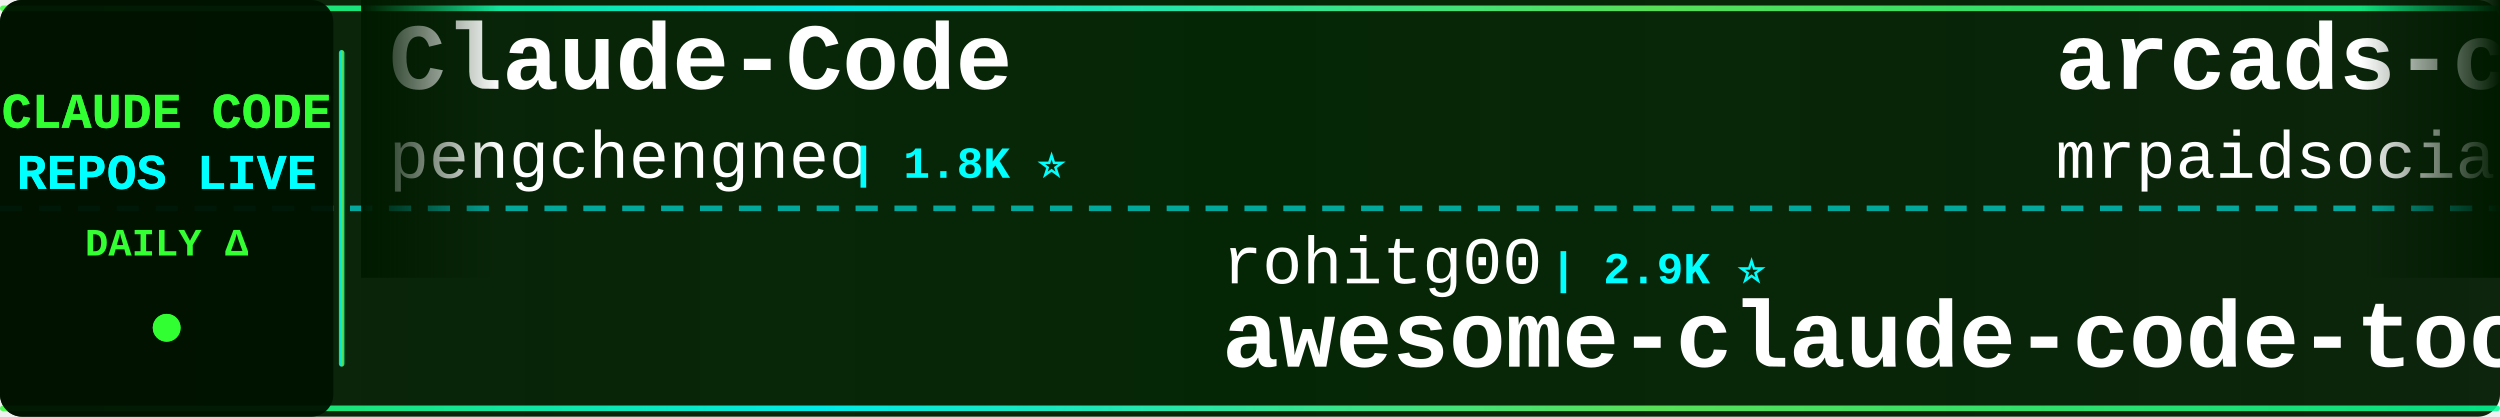
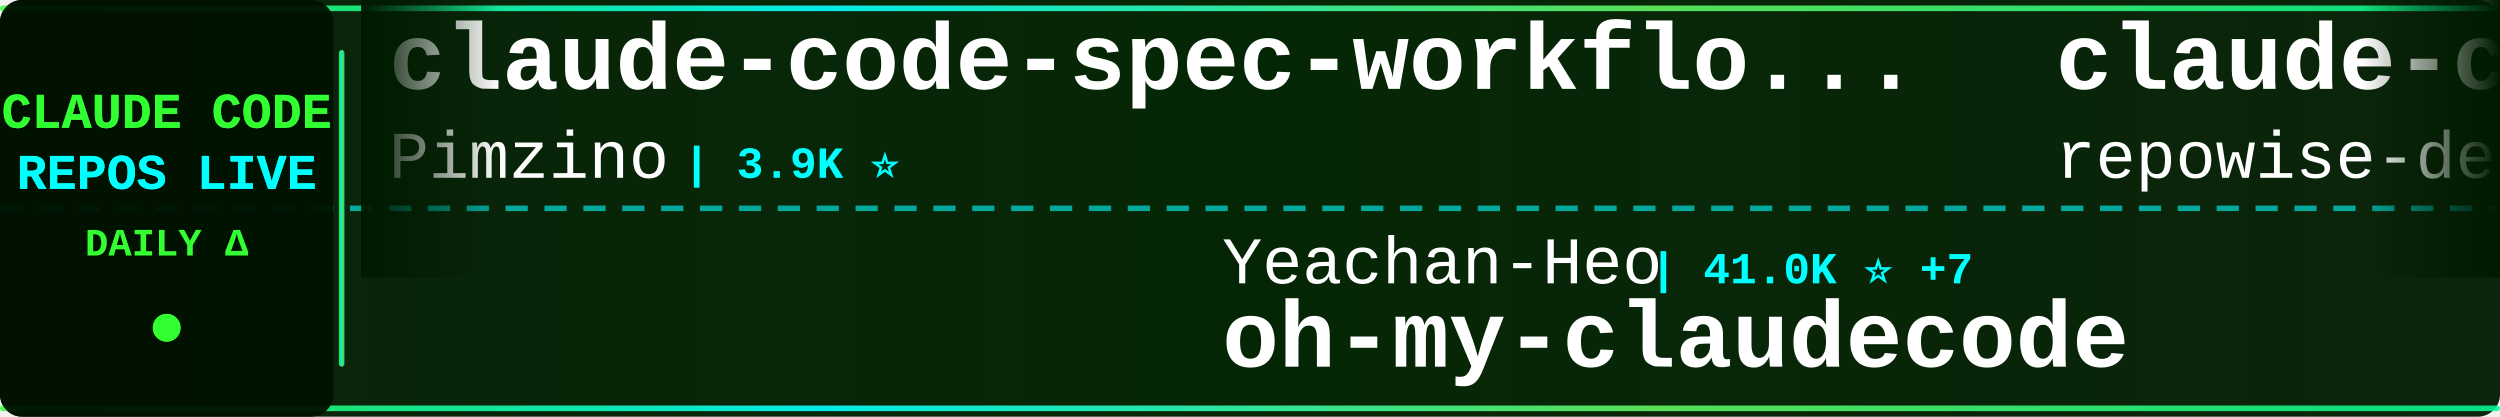
<svg xmlns="http://www.w3.org/2000/svg" width="900" height="150">
  <defs>
    <linearGradient id="tickerBg" x1="0%" y1="0%" x2="100%" y2="0%">
      <stop offset="0%" style="stop-color:#001a00;stop-opacity:0.95" />
      <stop offset="50%" style="stop-color:#002200;stop-opacity:0.98" />
      <stop offset="100%" style="stop-color:#001a00;stop-opacity:0.95" />
    </linearGradient>
    <linearGradient id="borderGrad" x1="0%" y1="0%" x2="100%" y2="0%">
      <stop offset="0%" style="stop-color:#33ff33;stop-opacity:0.85">
        <animate attributeName="stop-opacity" values="0.85;1;0.85" dur="2s" repeatCount="indefinite" />
      </stop>
      <stop offset="33%" style="stop-color:#00ffff;stop-opacity:0.9">
        <animate attributeName="stop-opacity" values="0.9;1;0.9" dur="2.2s" repeatCount="indefinite" />
      </stop>
      <stop offset="66%" style="stop-color:#66ff66;stop-opacity:0.85">
        <animate attributeName="stop-opacity" values="0.85;1;0.85" dur="1.8s" repeatCount="indefinite" />
      </stop>
      <stop offset="100%" style="stop-color:#00ff99;stop-opacity:0.85">
        <animate attributeName="stop-opacity" values="0.85;1;0.85" dur="2s" repeatCount="indefinite" />
      </stop>
    </linearGradient>
    <filter id="textGlow">
      <feGaussianBlur stdDeviation="0.1" result="coloredBlur" />
      <feMerge>
        <feMergeNode in="coloredBlur" />
        <feMergeNode in="SourceGraphic" />
      </feMerge>
    </filter>
    <filter id="metricGlow">
      <feGaussianBlur stdDeviation="0.2" result="coloredBlur" />
      <feMerge>
        <feMergeNode in="coloredBlur" />
        <feMergeNode in="SourceGraphic" />
      </feMerge>
    </filter>
    <linearGradient id="leftFade" x1="0%" y1="0%" x2="100%" y2="0%">
      <stop offset="0%" style="stop-color:#001a00;stop-opacity:1" />
      <stop offset="100%" style="stop-color:#001a00;stop-opacity:0" />
    </linearGradient>
    <linearGradient id="rightFade" x1="0%" y1="0%" x2="100%" y2="0%">
      <stop offset="0%" style="stop-color:#001a00;stop-opacity:0" />
      <stop offset="100%" style="stop-color:#001a00;stop-opacity:1" />
    </linearGradient>
  </defs>
  <rect width="900" height="150" fill="url(#tickerBg)" rx="8" />
  <rect x="0" y="2" width="900" height="2" fill="url(#borderGrad)" rx="1" />
  <rect x="0" y="146" width="900" height="2" fill="url(#borderGrad)" rx="1" />
  <line x1="0" y1="75" x2="900" y2="75" stroke="#00ffff" stroke-width="2" stroke-dasharray="8 6" opacity="0.6" />
  <rect x="0" y="0" width="120" height="150" fill="#001100" opacity="0.95" rx="8" />
  <text x="60" y="46" font-family="'Courier New', monospace" font-size="18" font-weight="bold" fill="#33ff33" text-anchor="middle" filter="url(#textGlow)">
    CLAUDE CODE
  </text>
  <text x="60" y="68" font-family="'Courier New', monospace" font-size="18" font-weight="bold" fill="#00ffff" text-anchor="middle" filter="url(#textGlow)">
    REPOS LIVE
  </text>
  <text x="60" y="92" font-family="'Courier New', monospace" font-size="14" font-weight="bold" fill="#33ff33" text-anchor="middle">
    DAILY Δ
  </text>
  <circle cx="60" cy="118" r="5" fill="#33ff33" filter="url(#metricGlow)">
    <animate attributeName="r" values="4;6;4" dur="1.5s" repeatCount="indefinite" />
    <animate attributeName="opacity" values="0.6;1;0.6" dur="1.5s" repeatCount="indefinite" />
  </circle>
  <rect x="122" y="18" width="2" height="114" fill="url(#borderGrad)" rx="1" />
  <clipPath id="tickerClip">
    <rect x="130" y="0" width="770" height="150" />
  </clipPath>
  <g clip-path="url(#tickerClip)">
    <g id="tickerItems">
      <animateTransform attributeName="transform" attributeType="XML" type="translate" from="0 0" to="-3000 0" dur="54s" repeatCount="indefinite" />
      <g transform="translate(0, 0)">
-         <text x="140" y="32" font-family="'Courier New', monospace" font-size="34" font-weight="bold" fill="#ffffff">Claude-Code</text>
-         <text x="140" y="64" font-family="'Courier New', monospace" font-size="24" font-weight="normal" fill="#ffffff" opacity="1.0">pengchengneo</text>
-         <text x="306" y="64" font-family="'Courier New', monospace" font-size="16" font-weight="bold" fill="#00ffff"> | 1.8K ⭐</text>
+         <text x="140" y="32" font-family="'Courier New', monospace" font-size="34" font-weight="bold" fill="#ffffff">claude-code-spec-workflo...</text>
+         <text x="140" y="64" font-family="'Courier New', monospace" font-size="24" font-weight="normal" fill="#ffffff" opacity="1.0">Pimzino</text>
+         <text x="246" y="64" font-family="'Courier New', monospace" font-size="16" font-weight="bold" fill="#00ffff"> | 3.9K ⭐</text>
      </g>
      <g transform="translate(300, 0)">
-         <text x="140" y="102" font-family="'Courier New', monospace" font-size="24" font-weight="normal" fill="#ffffff" opacity="1.0">rohitg00</text>
-         <text x="258" y="102" font-family="'Courier New', monospace" font-size="16" font-weight="bold" fill="#00ffff"> | 2.9K ⭐</text>
-         <text x="140" y="132" font-family="'Courier New', monospace" font-size="34" font-weight="bold" fill="#ffffff">awesome-claude-code-tool...</text>
+         <text x="140" y="102" font-family="'Courier New', monospace" font-size="24" font-weight="normal" fill="#ffffff" opacity="1.0">Yeachan-Heo</text>
+         <text x="294" y="102" font-family="'Courier New', monospace" font-size="16" font-weight="bold" fill="#00ffff"> | 41.0K ⭐ +7</text>
+         <text x="140" y="132" font-family="'Courier New', monospace" font-size="34" font-weight="bold" fill="#ffffff">oh-my-claudecode</text>
      </g>
      <g transform="translate(600, 0)">
-         <text x="140" y="32" font-family="'Courier New', monospace" font-size="34" font-weight="bold" fill="#ffffff">arcads-claude-code-mrpai...</text>
-         <text x="140" y="64" font-family="'Courier New', monospace" font-size="24" font-weight="normal" fill="#ffffff" opacity="1.0">mrpaidsocial</text>
-         <text x="306" y="64" font-family="'Courier New', monospace" font-size="16" font-weight="bold" fill="#00ffff"> | 1.7K ⭐</text>
+         <text x="140" y="32" font-family="'Courier New', monospace" font-size="34" font-weight="bold" fill="#ffffff">claude-code-prompts</text>
+         <text x="140" y="64" font-family="'Courier New', monospace" font-size="24" font-weight="normal" fill="#ffffff" opacity="1.0">repowise-dev</text>
+         <text x="306" y="64" font-family="'Courier New', monospace" font-size="16" font-weight="bold" fill="#00ffff"> | 1.2K ⭐ +1</text>
      </g>
      <g transform="translate(900, 0)">
-         <text x="140" y="102" font-family="'Courier New', monospace" font-size="24" font-weight="normal" fill="#ffffff" opacity="1.0">jqueryscript</text>
-         <text x="306" y="102" font-family="'Courier New', monospace" font-size="16" font-weight="bold" fill="#00ffff"> | 555 ⭐</text>
-         <text x="140" y="132" font-family="'Courier New', monospace" font-size="34" font-weight="bold" fill="#ffffff">awesome-claude-code</text>
+         <text x="140" y="102" font-family="'Courier New', monospace" font-size="24" font-weight="normal" fill="#ffffff" opacity="1.0">techjarves</text>
+         <text x="282" y="102" font-family="'Courier New', monospace" font-size="16" font-weight="bold" fill="#00ffff"> | 1.6K ⭐ +2</text>
+         <text x="140" y="132" font-family="'Courier New', monospace" font-size="34" font-weight="bold" fill="#ffffff">ClaudeCode-Portable</text>
      </g>
      <g transform="translate(1200, 0)">
-         <text x="140" y="32" font-family="'Courier New', monospace" font-size="34" font-weight="bold" fill="#ffffff">Auto-claude-code-researc...</text>
-         <text x="140" y="64" font-family="'Courier New', monospace" font-size="24" font-weight="normal" fill="#ffffff" opacity="1.0">wanshuiyin</text>
-         <text x="282" y="64" font-family="'Courier New', monospace" font-size="16" font-weight="bold" fill="#00ffff"> | 19.6K ⭐ +7</text>
+         <text x="140" y="32" font-family="'Courier New', monospace" font-size="34" font-weight="bold" fill="#ffffff">claude-code-telegram</text>
+         <text x="140" y="64" font-family="'Courier New', monospace" font-size="24" font-weight="normal" fill="#ffffff" opacity="1.0">overwirehq</text>
+         <text x="282" y="64" font-family="'Courier New', monospace" font-size="16" font-weight="bold" fill="#00ffff"> | 2.8K ⭐ +1</text>
      </g>
      <g transform="translate(1500, 0)">
+         <text x="140" y="102" font-family="'Courier New', monospace" font-size="24" font-weight="normal" fill="#ffffff" opacity="1.0">Maciek-roboblog</text>
+         <text x="342" y="102" font-family="'Courier New', monospace" font-size="16" font-weight="bold" fill="#00ffff"> | 8.8K ⭐</text>
+         <text x="140" y="132" font-family="'Courier New', monospace" font-size="34" font-weight="bold" fill="#ffffff">Claude-Code-Usage-Monito...</text>
+       </g>
+       <g transform="translate(1800, 0)">
+         <text x="140" y="32" font-family="'Courier New', monospace" font-size="34" font-weight="bold" fill="#ffffff">claude-code-hub</text>
+         <text x="140" y="64" font-family="'Courier New', monospace" font-size="24" font-weight="normal" fill="#ffffff" opacity="1.0">ding113</text>
+         <text x="246" y="64" font-family="'Courier New', monospace" font-size="16" font-weight="bold" fill="#00ffff"> | 3.4K ⭐</text>
+       </g>
+       <g transform="translate(2100, 0)">
        <text x="140" y="102" font-family="'Courier New', monospace" font-size="24" font-weight="normal" fill="#ffffff" opacity="1.0">mehmoodosman</text>
        <text x="306" y="102" font-family="'Courier New', monospace" font-size="16" font-weight="bold" fill="#00ffff"> | 172 ⭐</text>
        <text x="140" y="132" font-family="'Courier New', monospace" font-size="34" font-weight="bold" fill="#ffffff">claude-code</text>
      </g>
-       <g transform="translate(1800, 0)">
-         <text x="140" y="32" font-family="'Courier New', monospace" font-size="34" font-weight="bold" fill="#ffffff">pi-vs-claude-code</text>
-         <text x="140" y="64" font-family="'Courier New', monospace" font-size="24" font-weight="normal" fill="#ffffff" opacity="1.0">disler</text>
-         <text x="234" y="64" font-family="'Courier New', monospace" font-size="16" font-weight="bold" fill="#00ffff"> | 1.7K ⭐</text>
-       </g>
-       <g transform="translate(2100, 0)">
-         <text x="140" y="102" font-family="'Courier New', monospace" font-size="24" font-weight="normal" fill="#ffffff" opacity="1.0">zebbern</text>
-         <text x="246" y="102" font-family="'Courier New', monospace" font-size="16" font-weight="bold" fill="#00ffff"> | 4.7K ⭐ +1</text>
-         <text x="140" y="132" font-family="'Courier New', monospace" font-size="34" font-weight="bold" fill="#ffffff">claude-code-guide</text>
-       </g>
      <g transform="translate(2400, 0)">
-         <text x="140" y="32" font-family="'Courier New', monospace" font-size="34" font-weight="bold" fill="#ffffff">claude-code-my-workflow</text>
-         <text x="140" y="64" font-family="'Courier New', monospace" font-size="24" font-weight="normal" fill="#ffffff" opacity="1.0">pedrohcgs</text>
-         <text x="270" y="64" font-family="'Courier New', monospace" font-size="16" font-weight="bold" fill="#00ffff"> | 1.7K ⭐</text>
+         <text x="140" y="32" font-family="'Courier New', monospace" font-size="34" font-weight="bold" fill="#ffffff">Dive-into-Claude-Code</text>
+         <text x="140" y="64" font-family="'Courier New', monospace" font-size="24" font-weight="normal" fill="#ffffff" opacity="1.0">VILA-Lab</text>
+         <text x="258" y="64" font-family="'Courier New', monospace" font-size="16" font-weight="bold" fill="#00ffff"> | 2.3K ⭐ +6</text>
      </g>
      <g transform="translate(2700, 0)">
-         <text x="140" y="102" font-family="'Courier New', monospace" font-size="24" font-weight="normal" fill="#ffffff" opacity="1.0">anthropics</text>
-         <text x="282" y="102" font-family="'Courier New', monospace" font-size="16" font-weight="bold" fill="#00ffff"> | 1.1K ⭐</text>
-         <text x="140" y="132" font-family="'Courier New', monospace" font-size="34" font-weight="bold" fill="#ffffff">claude-code-base-action</text>
+         <text x="140" y="102" font-family="'Courier New', monospace" font-size="24" font-weight="normal" fill="#ffffff" opacity="1.0">RishabhK103</text>
+         <text x="294" y="102" font-family="'Courier New', monospace" font-size="16" font-weight="bold" fill="#00ffff"> | 113 ⭐</text>
+         <text x="140" y="132" font-family="'Courier New', monospace" font-size="34" font-weight="bold" fill="#ffffff">claude-code</text>
      </g>
      <g transform="translate(3000, 0)">
-         <text x="140" y="32" font-family="'Courier New', monospace" font-size="34" font-weight="bold" fill="#ffffff">Claude-Code</text>
-         <text x="140" y="64" font-family="'Courier New', monospace" font-size="24" font-weight="normal" fill="#ffffff" opacity="1.0">pengchengneo</text>
-         <text x="306" y="64" font-family="'Courier New', monospace" font-size="16" font-weight="bold" fill="#00ffff"> | 1.8K ⭐</text>
+         <text x="140" y="32" font-family="'Courier New', monospace" font-size="34" font-weight="bold" fill="#ffffff">claude-code-spec-workflo...</text>
+         <text x="140" y="64" font-family="'Courier New', monospace" font-size="24" font-weight="normal" fill="#ffffff" opacity="1.0">Pimzino</text>
+         <text x="246" y="64" font-family="'Courier New', monospace" font-size="16" font-weight="bold" fill="#00ffff"> | 3.9K ⭐</text>
      </g>
      <g transform="translate(3300, 0)">
-         <text x="140" y="102" font-family="'Courier New', monospace" font-size="24" font-weight="normal" fill="#ffffff" opacity="1.0">rohitg00</text>
-         <text x="258" y="102" font-family="'Courier New', monospace" font-size="16" font-weight="bold" fill="#00ffff"> | 2.9K ⭐</text>
-         <text x="140" y="132" font-family="'Courier New', monospace" font-size="34" font-weight="bold" fill="#ffffff">awesome-claude-code-tool...</text>
+         <text x="140" y="102" font-family="'Courier New', monospace" font-size="24" font-weight="normal" fill="#ffffff" opacity="1.0">Yeachan-Heo</text>
+         <text x="294" y="102" font-family="'Courier New', monospace" font-size="16" font-weight="bold" fill="#00ffff"> | 41.0K ⭐ +7</text>
+         <text x="140" y="132" font-family="'Courier New', monospace" font-size="34" font-weight="bold" fill="#ffffff">oh-my-claudecode</text>
      </g>
      <g transform="translate(3600, 0)">
-         <text x="140" y="32" font-family="'Courier New', monospace" font-size="34" font-weight="bold" fill="#ffffff">arcads-claude-code-mrpai...</text>
-         <text x="140" y="64" font-family="'Courier New', monospace" font-size="24" font-weight="normal" fill="#ffffff" opacity="1.0">mrpaidsocial</text>
-         <text x="306" y="64" font-family="'Courier New', monospace" font-size="16" font-weight="bold" fill="#00ffff"> | 1.7K ⭐</text>
+         <text x="140" y="32" font-family="'Courier New', monospace" font-size="34" font-weight="bold" fill="#ffffff">claude-code-prompts</text>
+         <text x="140" y="64" font-family="'Courier New', monospace" font-size="24" font-weight="normal" fill="#ffffff" opacity="1.0">repowise-dev</text>
+         <text x="306" y="64" font-family="'Courier New', monospace" font-size="16" font-weight="bold" fill="#00ffff"> | 1.2K ⭐ +1</text>
      </g>
      <g transform="translate(3900, 0)">
-         <text x="140" y="102" font-family="'Courier New', monospace" font-size="24" font-weight="normal" fill="#ffffff" opacity="1.0">jqueryscript</text>
-         <text x="306" y="102" font-family="'Courier New', monospace" font-size="16" font-weight="bold" fill="#00ffff"> | 555 ⭐</text>
-         <text x="140" y="132" font-family="'Courier New', monospace" font-size="34" font-weight="bold" fill="#ffffff">awesome-claude-code</text>
+         <text x="140" y="102" font-family="'Courier New', monospace" font-size="24" font-weight="normal" fill="#ffffff" opacity="1.0">techjarves</text>
+         <text x="282" y="102" font-family="'Courier New', monospace" font-size="16" font-weight="bold" fill="#00ffff"> | 1.6K ⭐ +2</text>
+         <text x="140" y="132" font-family="'Courier New', monospace" font-size="34" font-weight="bold" fill="#ffffff">ClaudeCode-Portable</text>
      </g>
    </g>
  </g>
  <rect x="130" y="0" width="50" height="100" fill="url(#leftFade)" />
  <rect x="850" y="0" width="50" height="100" fill="url(#rightFade)" />
</svg>
